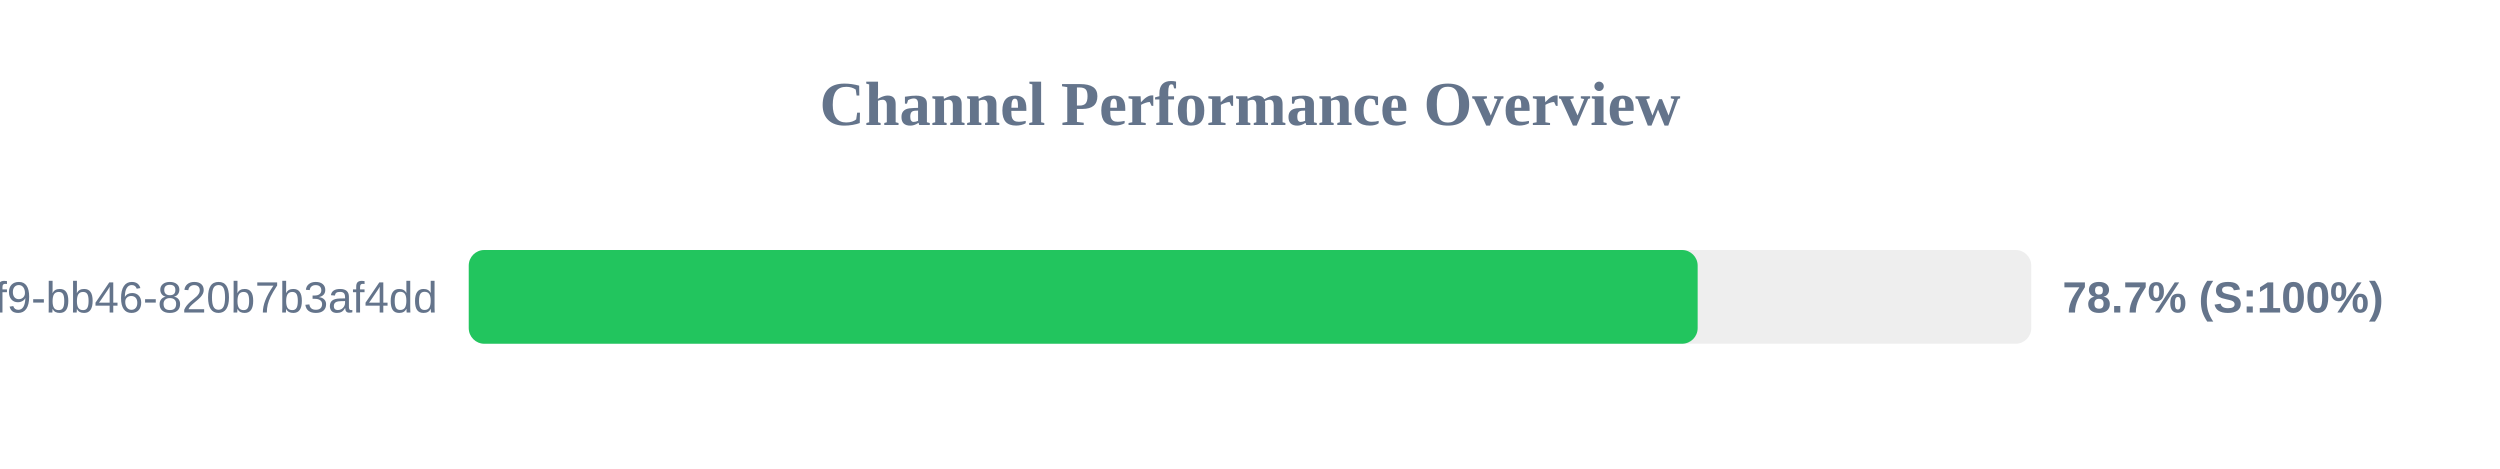
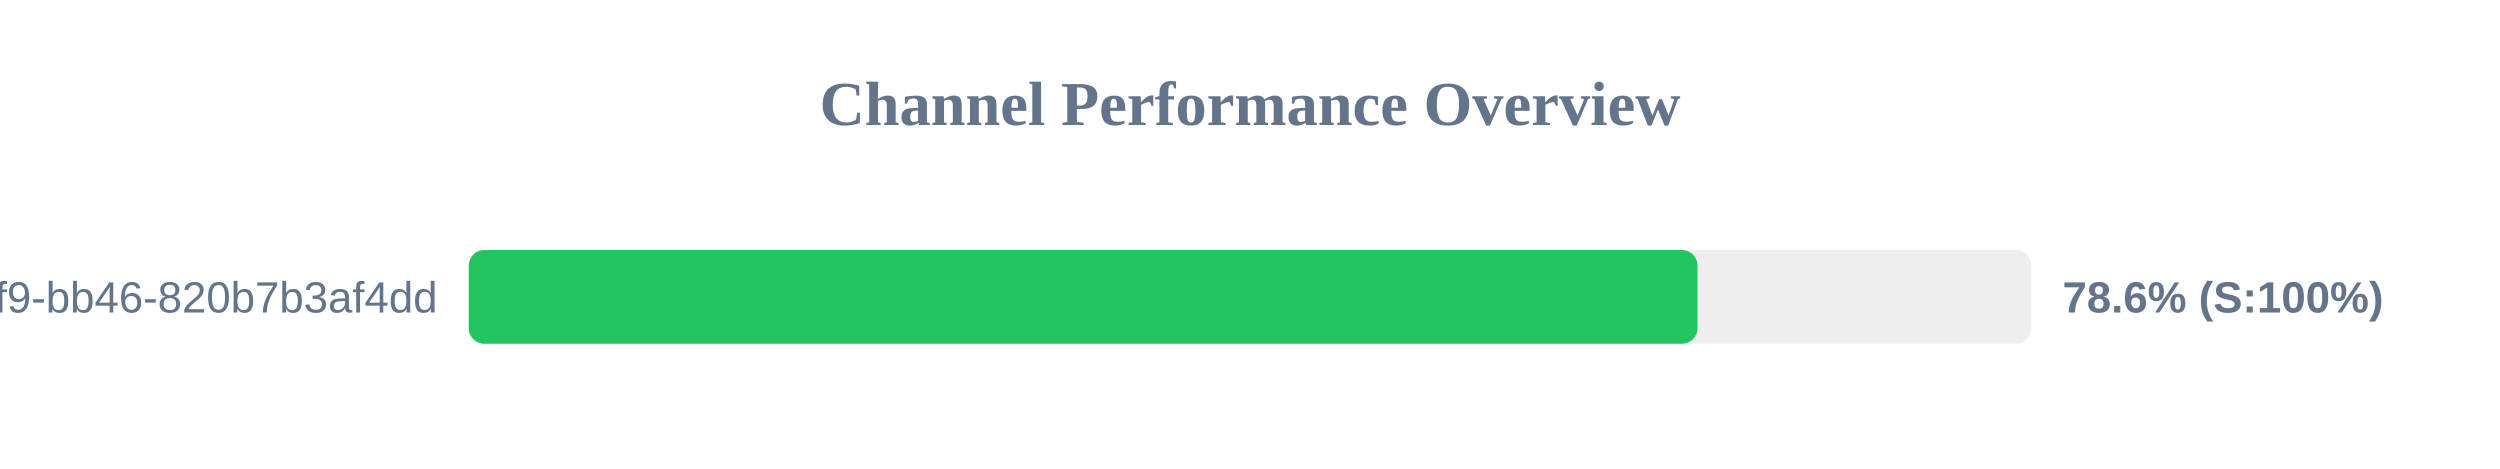
<svg xmlns="http://www.w3.org/2000/svg" width="800" height="150" version="1.1">
  <style>
        .row { font: 14px Arial; fill: #64748b; }
        .score { font: bold 14px Arial; fill: #64748b; }
    </style>
  <text x="400" y="40" text-anchor="middle" font-size="20px" font-weight="bold" fill="#64748b">Channel Performance Overview</text>
  <rect x="150" y="80" width="500" height="30" fill="#eee" rx="5" />
-   <rect x="150" y="80" width="393.25" height="30" fill="#22c55e" rx="5" />
+   <rect x="150" y="80" width="393.2" height="30" fill="#22c55e" rx="5" />
  <text x="140" y="100" text-anchor="end" class="row">?uuid=80b2ac81-ba69-41f9-bb46-820b7b3af4dd</text>
-   <text x="660" y="100" text-anchor="start" class="score">78.7% (S:100%)</text>
+   <text x="660" y="100" text-anchor="start" class="score">78.6% (S:100%)</text>
</svg>
